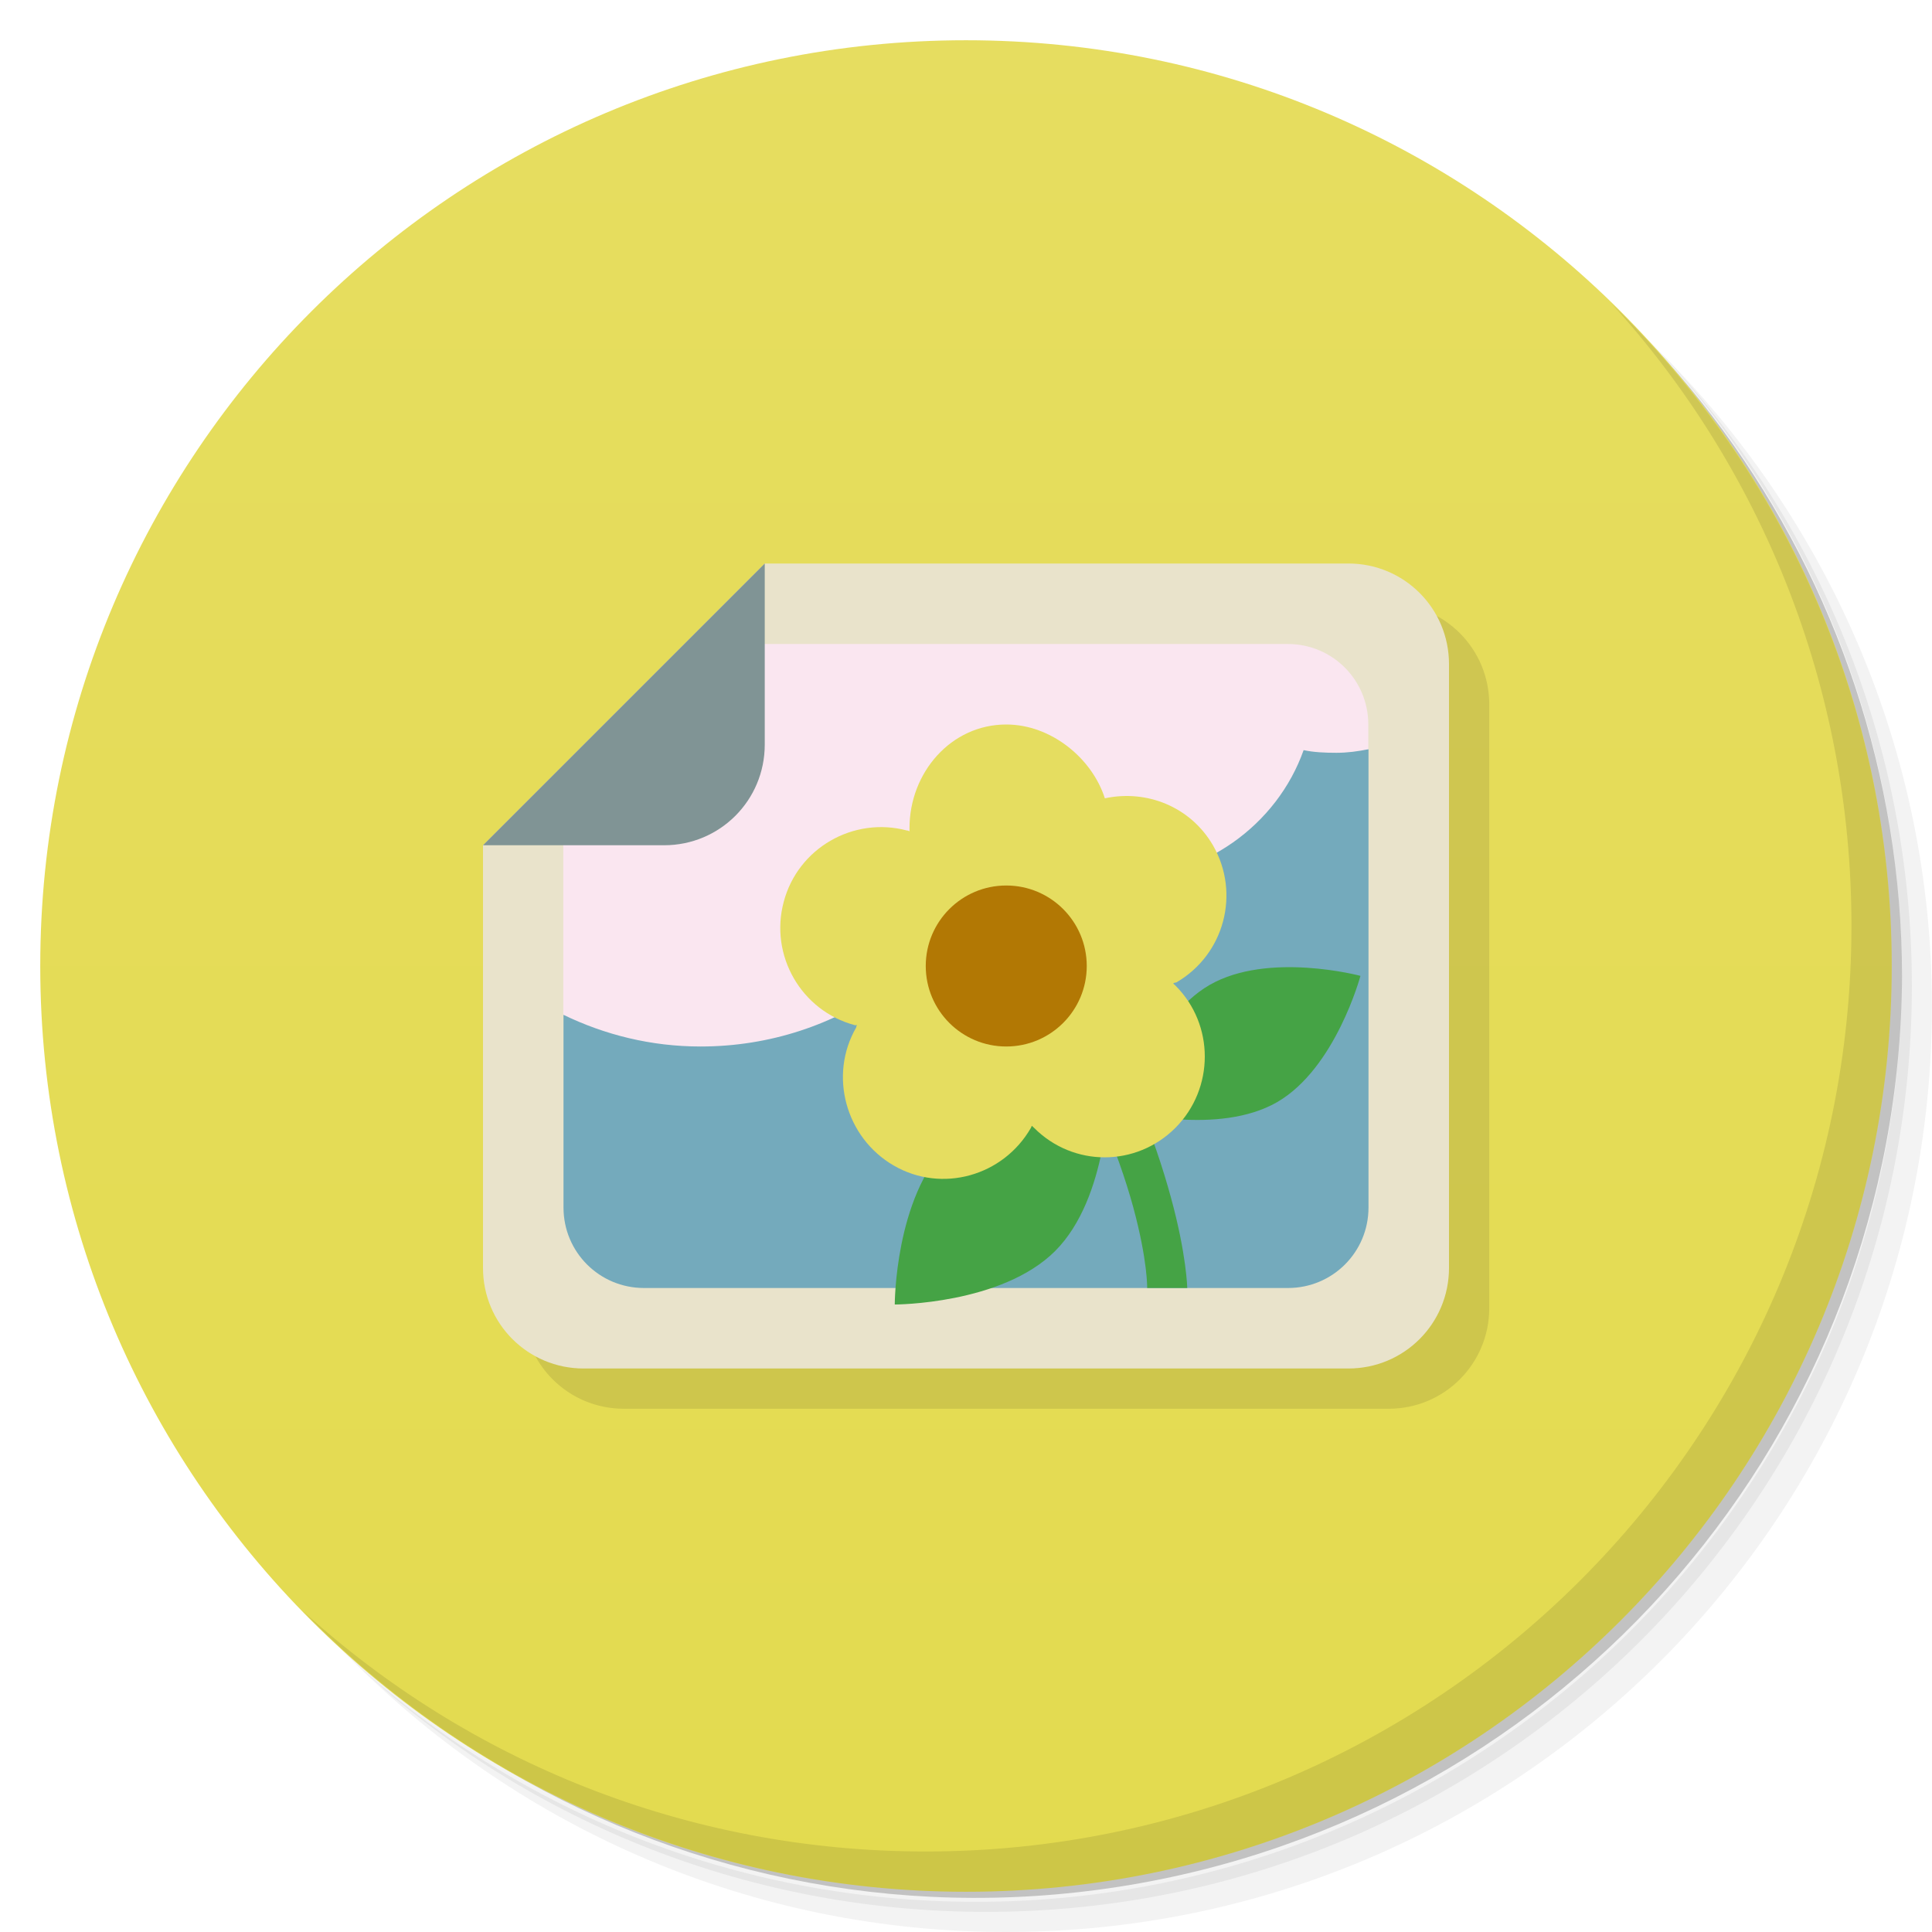
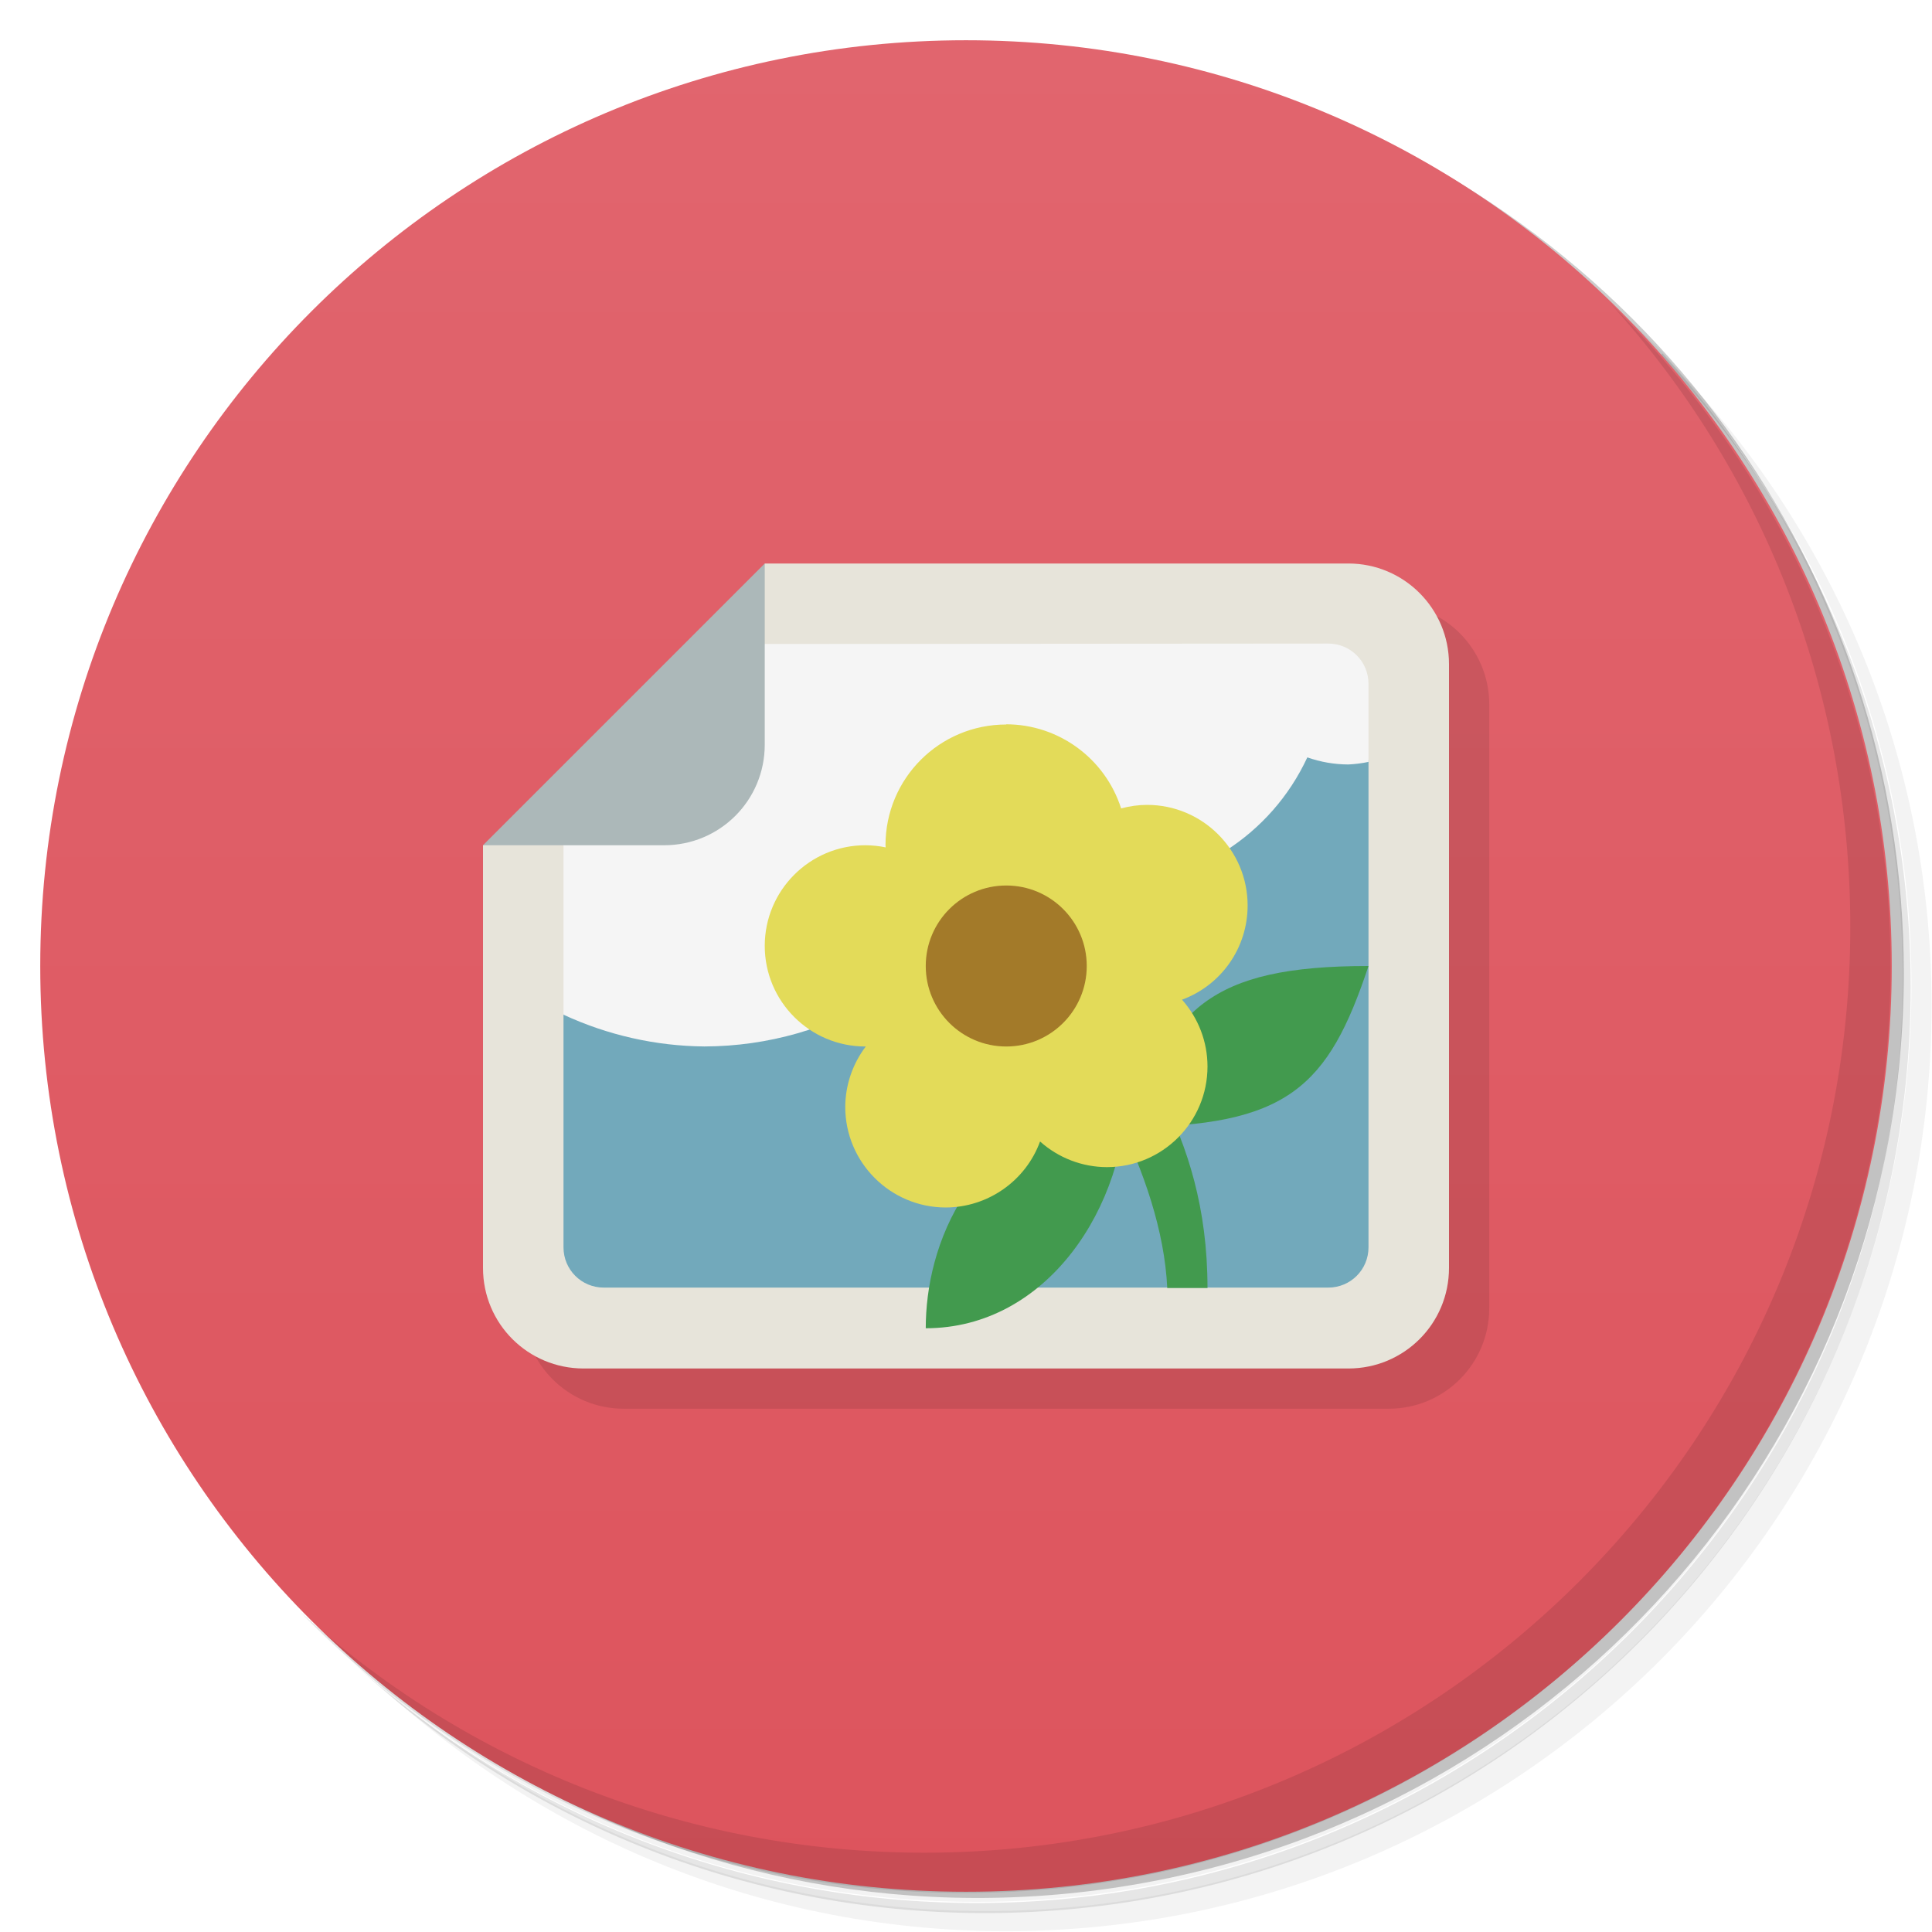
<svg xmlns="http://www.w3.org/2000/svg" version="1.1" viewBox="0 0 48 48">
  <defs>
-     <linearGradient id="bg" x1="1" x2="47" gradientTransform="matrix(0 -1 1 0 -1.5e-6 48)" gradientUnits="userSpaceOnUse">
-       <stop style="stop-color:#e3db4f" offset="0" />
-       <stop style="stop-color:#e6dd60" offset="1" />
+     <linearGradient id="bg" x2="0" y1="1" y2="47" gradientUnits="userSpaceOnUse">
+       <stop style="stop-color:#e1656e" offset="0" />
+       <stop style="stop-color:#dd545d" offset="1" />
    </linearGradient>
  </defs>
-   <path d="m36.31 5c5.859 4.062 9.688 10.831 9.688 18.5 0 12.426-10.07 22.5-22.5 22.5-7.669 0-14.438-3.828-18.5-9.688 1.037 1.822 2.306 3.499 3.781 4.969 4.085 3.712 9.514 5.969 15.469 5.969 12.703 0 23-10.298 23-23 0-5.954-2.256-11.384-5.969-15.469-1.469-1.475-3.147-2.744-4.969-3.781zm4.969 3.781c3.854 4.113 6.219 9.637 6.219 15.719 0 12.703-10.297 23-23 23-6.081 0-11.606-2.364-15.719-6.219 4.16 4.144 9.883 6.719 16.219 6.719 12.703 0 23-10.298 23-23 0-6.335-2.575-12.06-6.719-16.219z" style="opacity:.05" />
-   <path d="m41.28 8.781c3.712 4.085 5.969 9.514 5.969 15.469 0 12.703-10.297 23-23 23-5.954 0-11.384-2.256-15.469-5.969 4.113 3.854 9.637 6.219 15.719 6.219 12.703 0 23-10.298 23-23 0-6.081-2.364-11.606-6.219-15.719z" style="opacity:.1" />
-   <path d="m31.25 2.375c8.615 3.154 14.75 11.417 14.75 21.13 0 12.426-10.07 22.5-22.5 22.5-9.708 0-17.971-6.135-21.12-14.75a23 23 0 0 0 44.875-7 23 23 0 0 0-16-21.875z" style="opacity:.2" />
-   <path d="m24 1c12.703 0 23 10.297 23 23s-10.297 23-23 23-23-10.297-23-23 10.297-23 23-23z" style="fill:url(#bg)" />
-   <path d="m20 15h14.5c1.385 0 2.5 1.115 2.5 2.5v15c0 1.385-1.115 2.5-2.5 2.5h-19c-1.385 0-2.5-1.115-2.5-2.5v-10.5z" style="opacity:.1" />
-   <g transform="translate(1,1)" />
-   <path d="m40.03 7.531c3.712 4.084 5.969 9.514 5.969 15.469 0 12.703-10.297 23-23 23-5.954 0-11.384-2.256-15.469-5.969 4.178 4.291 10.01 6.969 16.469 6.969 12.703 0 23-10.298 23-23 0-6.462-2.677-12.291-6.969-16.469z" style="opacity:.1" />
-   <path d="m19 14h14.5c1.385 0 2.5 1.115 2.5 2.5v15c0 1.385-1.115 2.5-2.5 2.5h-19c-1.385 0-2.5-1.115-2.5-2.5v-10.5z" style="fill:#e9e3cb" />
-   <path d="m34 18.615c-7-1.615-17 4.385-20 6.596v4.789c0 1.108 0.892 2 2 2h16c1.108 0 2-0.892 2-2z" style="fill:#74aabc" />
-   <path d="m18.05 16-4.055 4v5.211c1.026 0.497 2.176 0.789 3.41 0.789 3.457 0 6.387-2.191 7.32-5.211 0.836 0.633 1.878 1.043 3.03 1.043 2.16 0 3.977-1.344 4.633-3.195 0.258 0.055 0.539 0.066 0.816 0.066 0.272 0 0.534-0.036 0.791-0.088v-0.615c0-1.108-0.892-2-2-2z" style="fill:#fae6f0" />
-   <path d="m26.438 23.75-0.875 0.5c1.477 2.465 2.23 4.418 2.594 5.75 0.359 1.328 0.344 2 0.344 2h0.996s-0.016-0.828-0.406-2.25c-0.387-1.422-1.133-3.461-2.656-6" style="fill:#45a345" />
-   <path d="m22.23 32.41s0-2.652 1.328-3.98c1.328-1.332 3.984-1.332 3.984-1.332s0 2.656-1.328 3.984c-1.332 1.328-3.984 1.328-3.984 1.328" style="fill:#45a345" />
-   <path d="m27.98 27.609s0.617-2.297 2.07-3.137c1.457-0.84 3.75-0.227 3.75-0.227s-0.617 2.297-2.07 3.137c-1.457 0.84-3.75 0.227-3.75 0.227" style="fill:#45a345" />
-   <path d="m25 18c-1.375 0-2.404 1.197-2.404 2.576v0.078c-0.023-8e-3 -0.03-0.02-0.062-0.02-1.332-0.355-2.711 0.438-3.062 1.77-0.359 1.332 0.434 2.711 1.766 3.066 0.023 4e-3 0.035-4e-3 0.055 0-0.012 0.02-0.02 0.027-0.02 0.055-0.691 1.195-0.262 2.742 0.934 3.434 1.195 0.691 2.719 0.259 3.406-0.938 8e-3 -0.023 0.016-0.035 0.023-0.051 0.02 0.016 0.031 0.027 0.055 0.051 0.973 0.977 2.535 0.977 3.512 0 0.973-0.98 0.973-2.566 0-3.535-0.02-0.016-0.035-0.035-0.055-0.051 0.02-0.023 0.055-0.02 0.078-0.027 1.191-0.691 1.598-2.211 0.91-3.406-0.559-0.961-1.649-1.391-2.686-1.168-0.32-1-1.34-1.834-2.449-1.834z" style="fill:#e5dd60" />
-   <path d="m19 14-7 7h4.5c1.385 0 2.5-1.115 2.5-2.5z" style="fill:#809495" />
-   <circle cx="25" cy="24" r="2" style="fill:#b27804" />
+   <path d="m36.3 5c5.86 4.06 9.69 10.8 9.69 18.5 0 12.4-10.1 22.5-22.5 22.5-7.67 0-14.4-3.83-18.5-9.69 1.04 1.82 2.31 3.5 3.78 4.97 4.08 3.71 9.51 5.97 15.5 5.97 12.7 0 23-10.3 23-23 0-5.95-2.26-11.4-5.97-15.5-1.47-1.48-3.15-2.74-4.97-3.78zm4.97 3.78c3.85 4.11 6.22 9.64 6.22 15.7 0 12.7-10.3 23-23 23-6.08 0-11.6-2.36-15.7-6.22 4.16 4.14 9.88 6.72 16.2 6.72 12.7 0 23-10.3 23-23 0-6.34-2.58-12.1-6.72-16.2z" style="opacity:.05" />
+   <path d="m41.3 8.78c3.71 4.08 5.97 9.51 5.97 15.5 0 12.7-10.3 23-23 23-5.95 0-11.4-2.26-15.5-5.97 4.11 3.85 9.64 6.22 15.7 6.22 12.7 0 23-10.3 23-23 0-6.08-2.36-11.6-6.22-15.7z" style="opacity:.1" />
+   <path d="m31.2 2.38c8.62 3.15 14.8 11.4 14.8 21.1 0 12.4-10.1 22.5-22.5 22.5-9.71 0-18-6.14-21.1-14.8a23 23 0 0 0 44.9-7 23 23 0 0 0-16-21.9z" style="opacity:.2" />
+   <circle cx="24" cy="24" r="23" style="fill:url(#bg)" />
+   <path d="m40 7.53c3.71 4.08 5.97 9.51 5.97 15.5 0 12.7-10.3 23-23 23-5.95 0-11.4-2.26-15.5-5.97 4.18 4.29 10 6.97 16.5 6.97 12.7 0 23-10.3 23-23 0-6.46-2.68-12.3-6.97-16.5z" style="opacity:.1" />
+   <path d="m34.5 15c1.38 0 2.5 1.12 2.5 2.5v15c0 1.39-1.12 2.5-2.5 2.5h-19c-1.38 0-2.5-1.11-2.5-2.5z" style="opacity:.1" />
+   <path d="m19 14h14.5c1.38 0 2.5 1.12 2.5 2.5v15c0 1.39-1.12 2.5-2.5 2.5h-19c-1.38 0-2.5-1.11-2.5-2.5v-10.5l5-2z" style="fill:#e7e4da" />
+   <path d="m14 25.2v5.79c0 0.554 0.446 1 1 1h18c0.554 0 1-0.446 1-1v-12.1l-2-1.94z" style="fill:#72a9bb" />
+   <path d="m27 24-1.5 0.25c1.44 1.75 3.37 4.93 3.5 7.75h1c0-4-2-6-3-8z" style="fill:#429a4e" />
+   <path d="m28 28c4 0 5-1 6-4-4 0-4.89 1.11-6 4z" style="fill:#429a4e" />
+   <path d="m18 16-4 4v5.21c1.1 0.509 2.29 0.778 3.5 0.789 3.17-0.008 6.07-1.78 7.53-4.6 0.766 0.389 1.61 0.594 2.47 0.598 2.14-9.15e-4 4.08-1.24 4.98-3.18 0.33 0.116 0.673 0.175 1.02 0.176 0.168-0.008 0.335-0.029 0.5-0.064v-1.94c0-0.554-0.446-1-1-1z" style="fill:#f5f5f5" />
+   <path d="m19 14-7 7h4.5c1.38 0 2.5-1.11 2.5-2.5z" style="fill:#acb8b9" />
+   <path d="m23 33c3 0 5-3 5-6-4 1-5 4-5 6z" style="fill:#429a4e" />
+   <path d="m25 18c-1.66 0-3 1.34-3 3 0.001 0.018 0.002 0.035 0.004 0.053-0.166-0.035-0.335-0.052-0.504-0.053-1.38 0-2.5 1.12-2.5 2.5s1.12 2.5 2.5 2.5c0.003 6e-6 0.006 6e-6 0.01 0-0.328 0.432-0.507 0.958-0.51 1.5 0 1.38 1.12 2.5 2.5 2.5 1.04-0.004 1.98-0.656 2.34-1.64 0.457 0.409 1.05 0.636 1.66 0.637 1.38 0 2.5-1.12 2.5-2.5-7.4e-5 -0.613-0.225-1.2-0.633-1.66 0.979-0.362 1.63-1.29 1.63-2.34 0-1.38-1.12-2.5-2.5-2.5-0.217 0.001-0.433 0.031-0.643 0.088-0.397-1.24-1.55-2.09-2.86-2.09z" style="fill:#e3db59" />
+   <circle cx="25" cy="24" r="2" style="fill:#a37a29" />
</svg>
